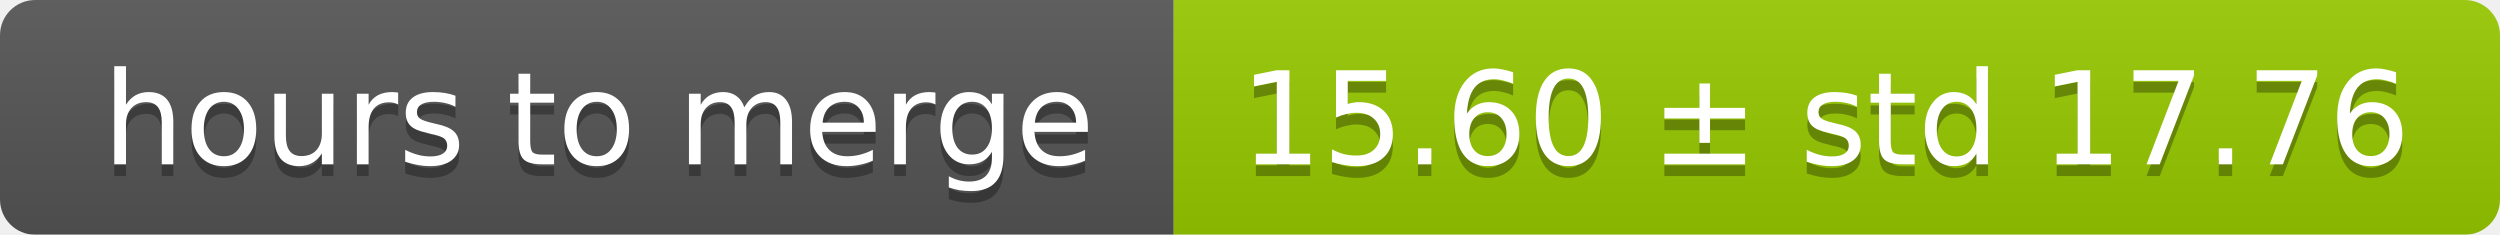
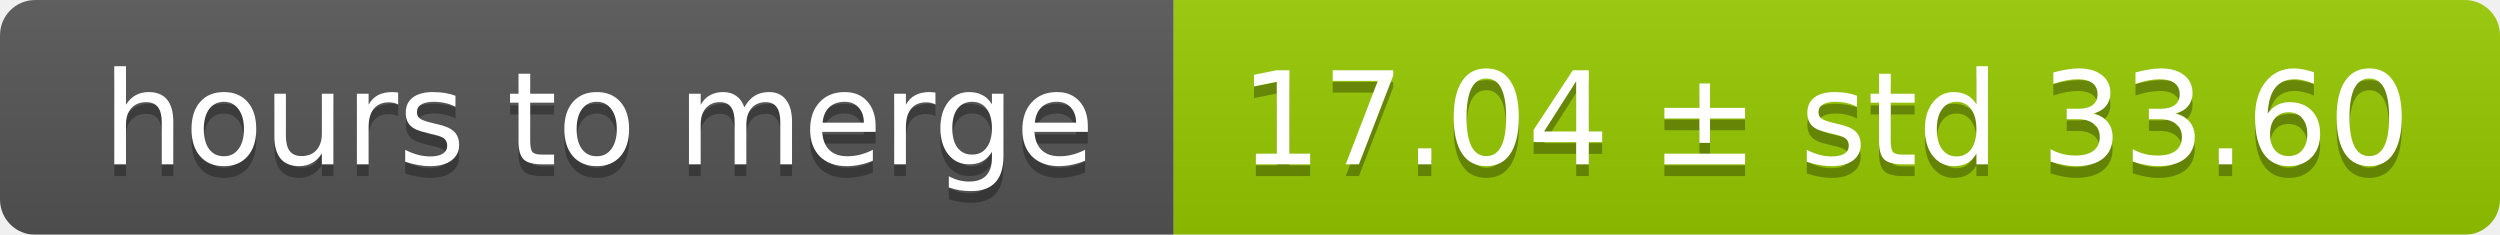
<svg xmlns="http://www.w3.org/2000/svg" width="213" height="20">
  <linearGradient id="smooth" x2="0" y2="100%">
    <stop offset="0" stop-color="#bbb" stop-opacity=".1" />
    <stop offset="1" stop-opacity=".1" />
  </linearGradient>
  <mask id="round">
    <rect width="213" height="20" rx="3" fill="#fff" />
  </mask>
  <g mask="url(#round)">
    <rect width="100" height="20" fill="#555" />
    <rect x="100" width="113" height="20" fill="#97ca00" />
    <rect width="213" height="20" fill="url(#smooth)" />
  </g>
  <g fill="#fff" text-anchor="middle" font-family="DejaVu Sans,Verdana,Geneva,sans-serif" font-size="11">
    <text x="51" y="15" fill="#010101" fill-opacity=".3">hours to merge</text>
    <text x="51" y="14">hours to merge</text>
-     <text x="155.5" y="15" fill="#010101" fill-opacity=".3">15.60 ± std 17.76</text>
-     <text x="155.5" y="14">15.60 ± std 17.76</text>
+     <text x="155.5" y="15" fill="#010101" fill-opacity=".3">17.04 ± std 33.60</text>
+     <text x="155.5" y="14">17.04 ± std 33.60</text>
  </g>
</svg>
